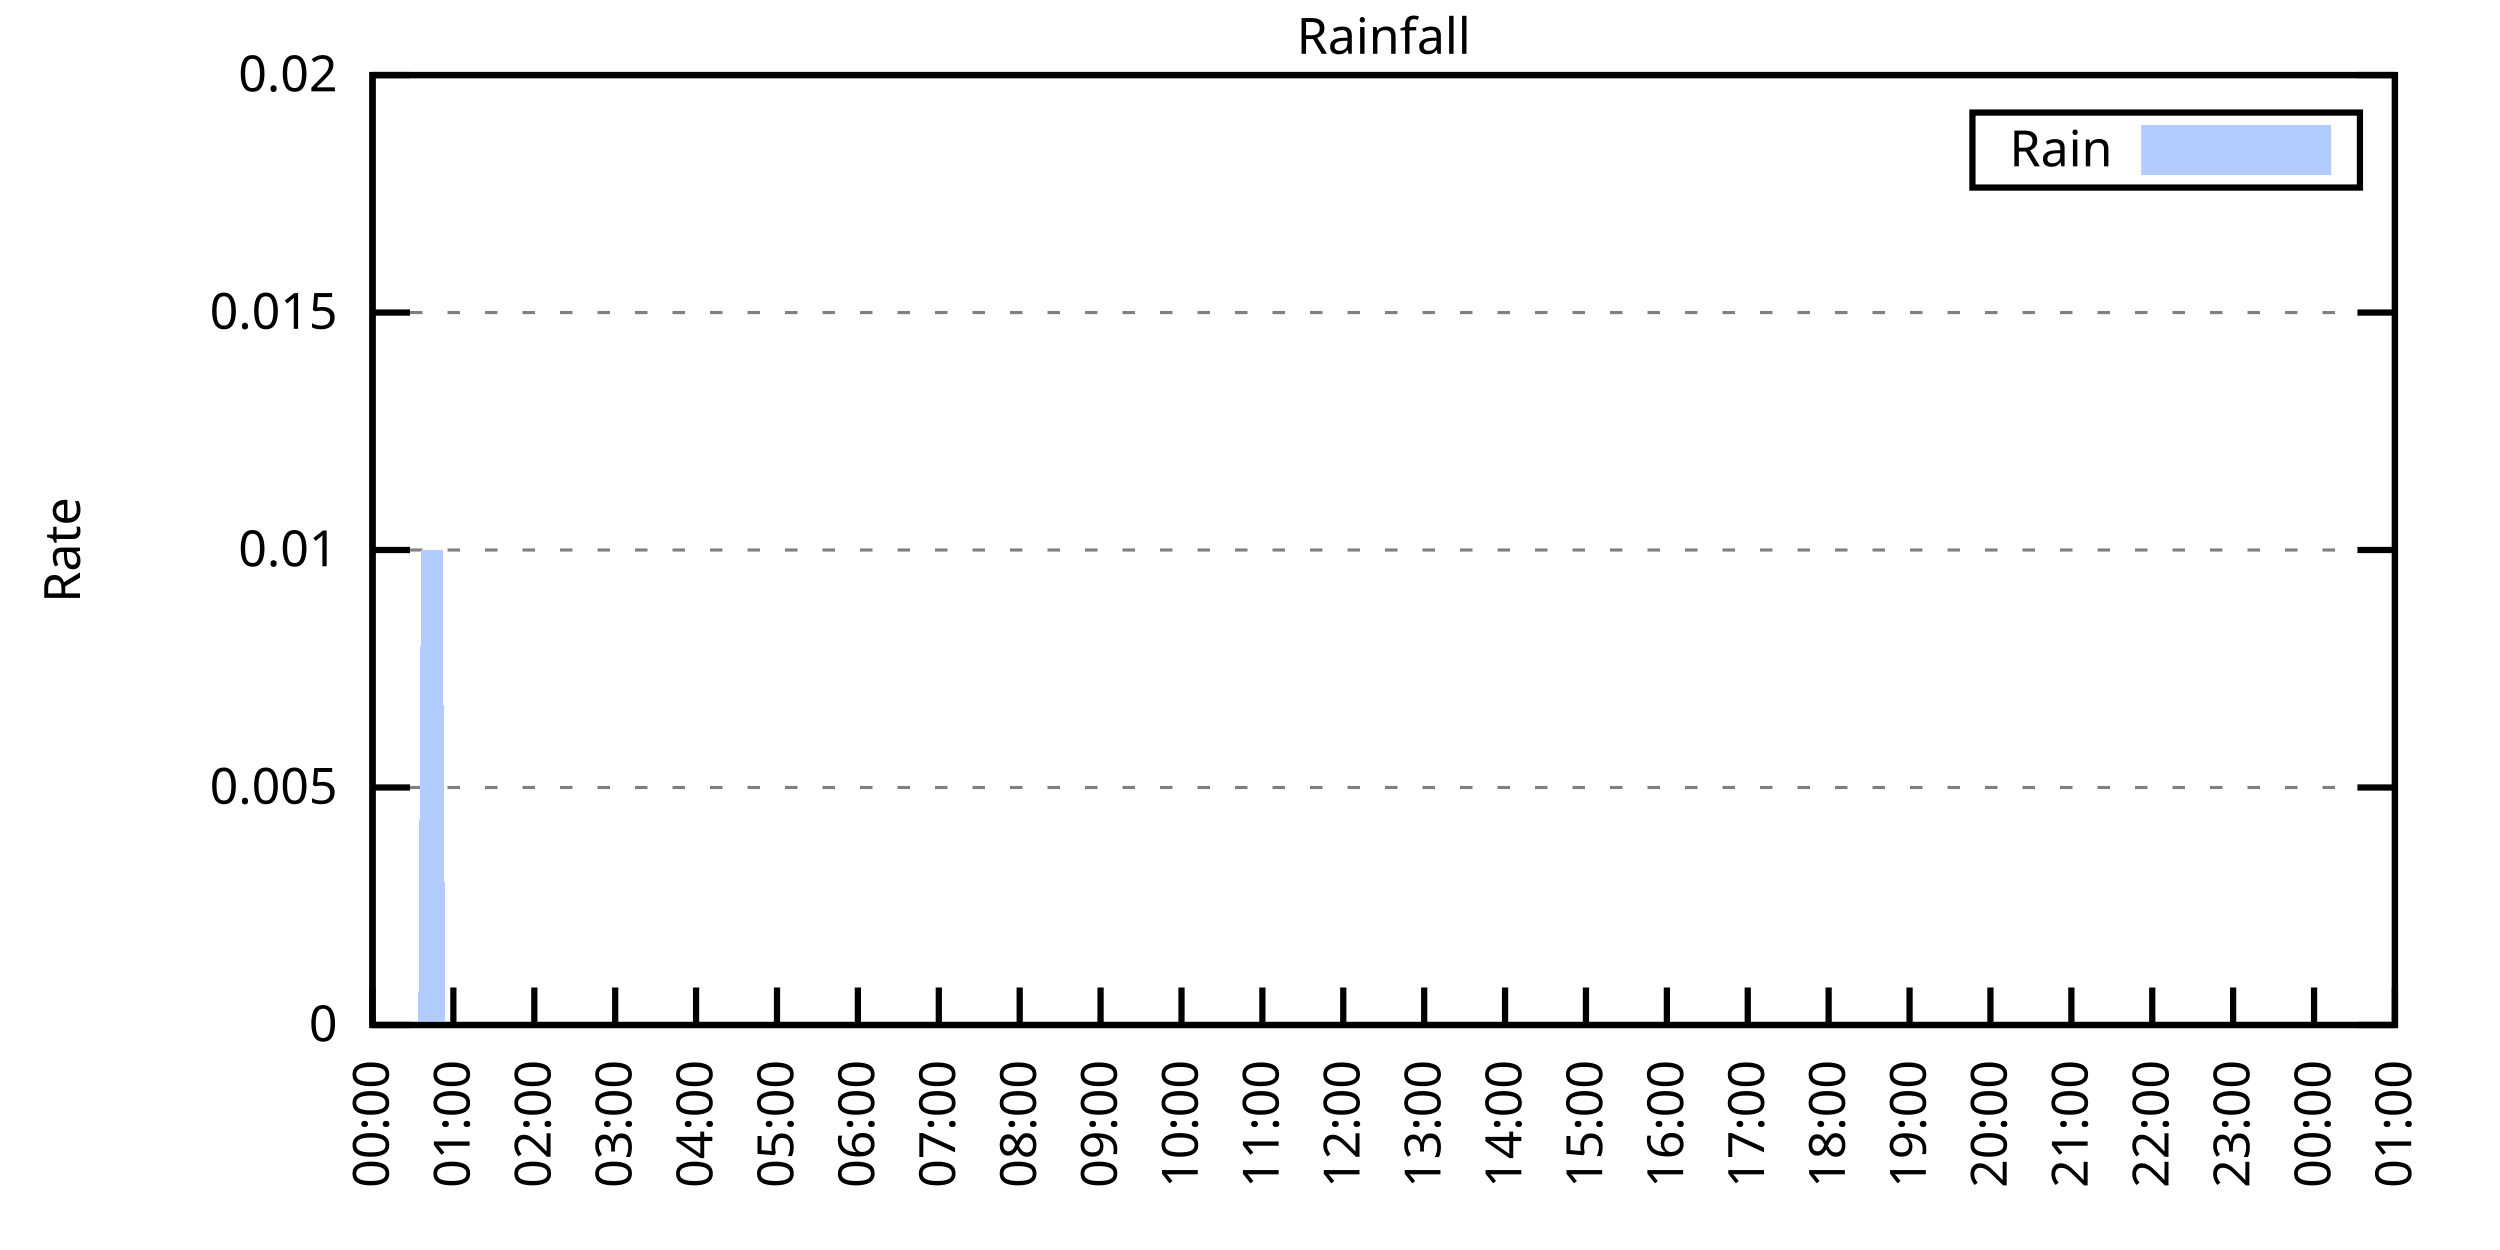
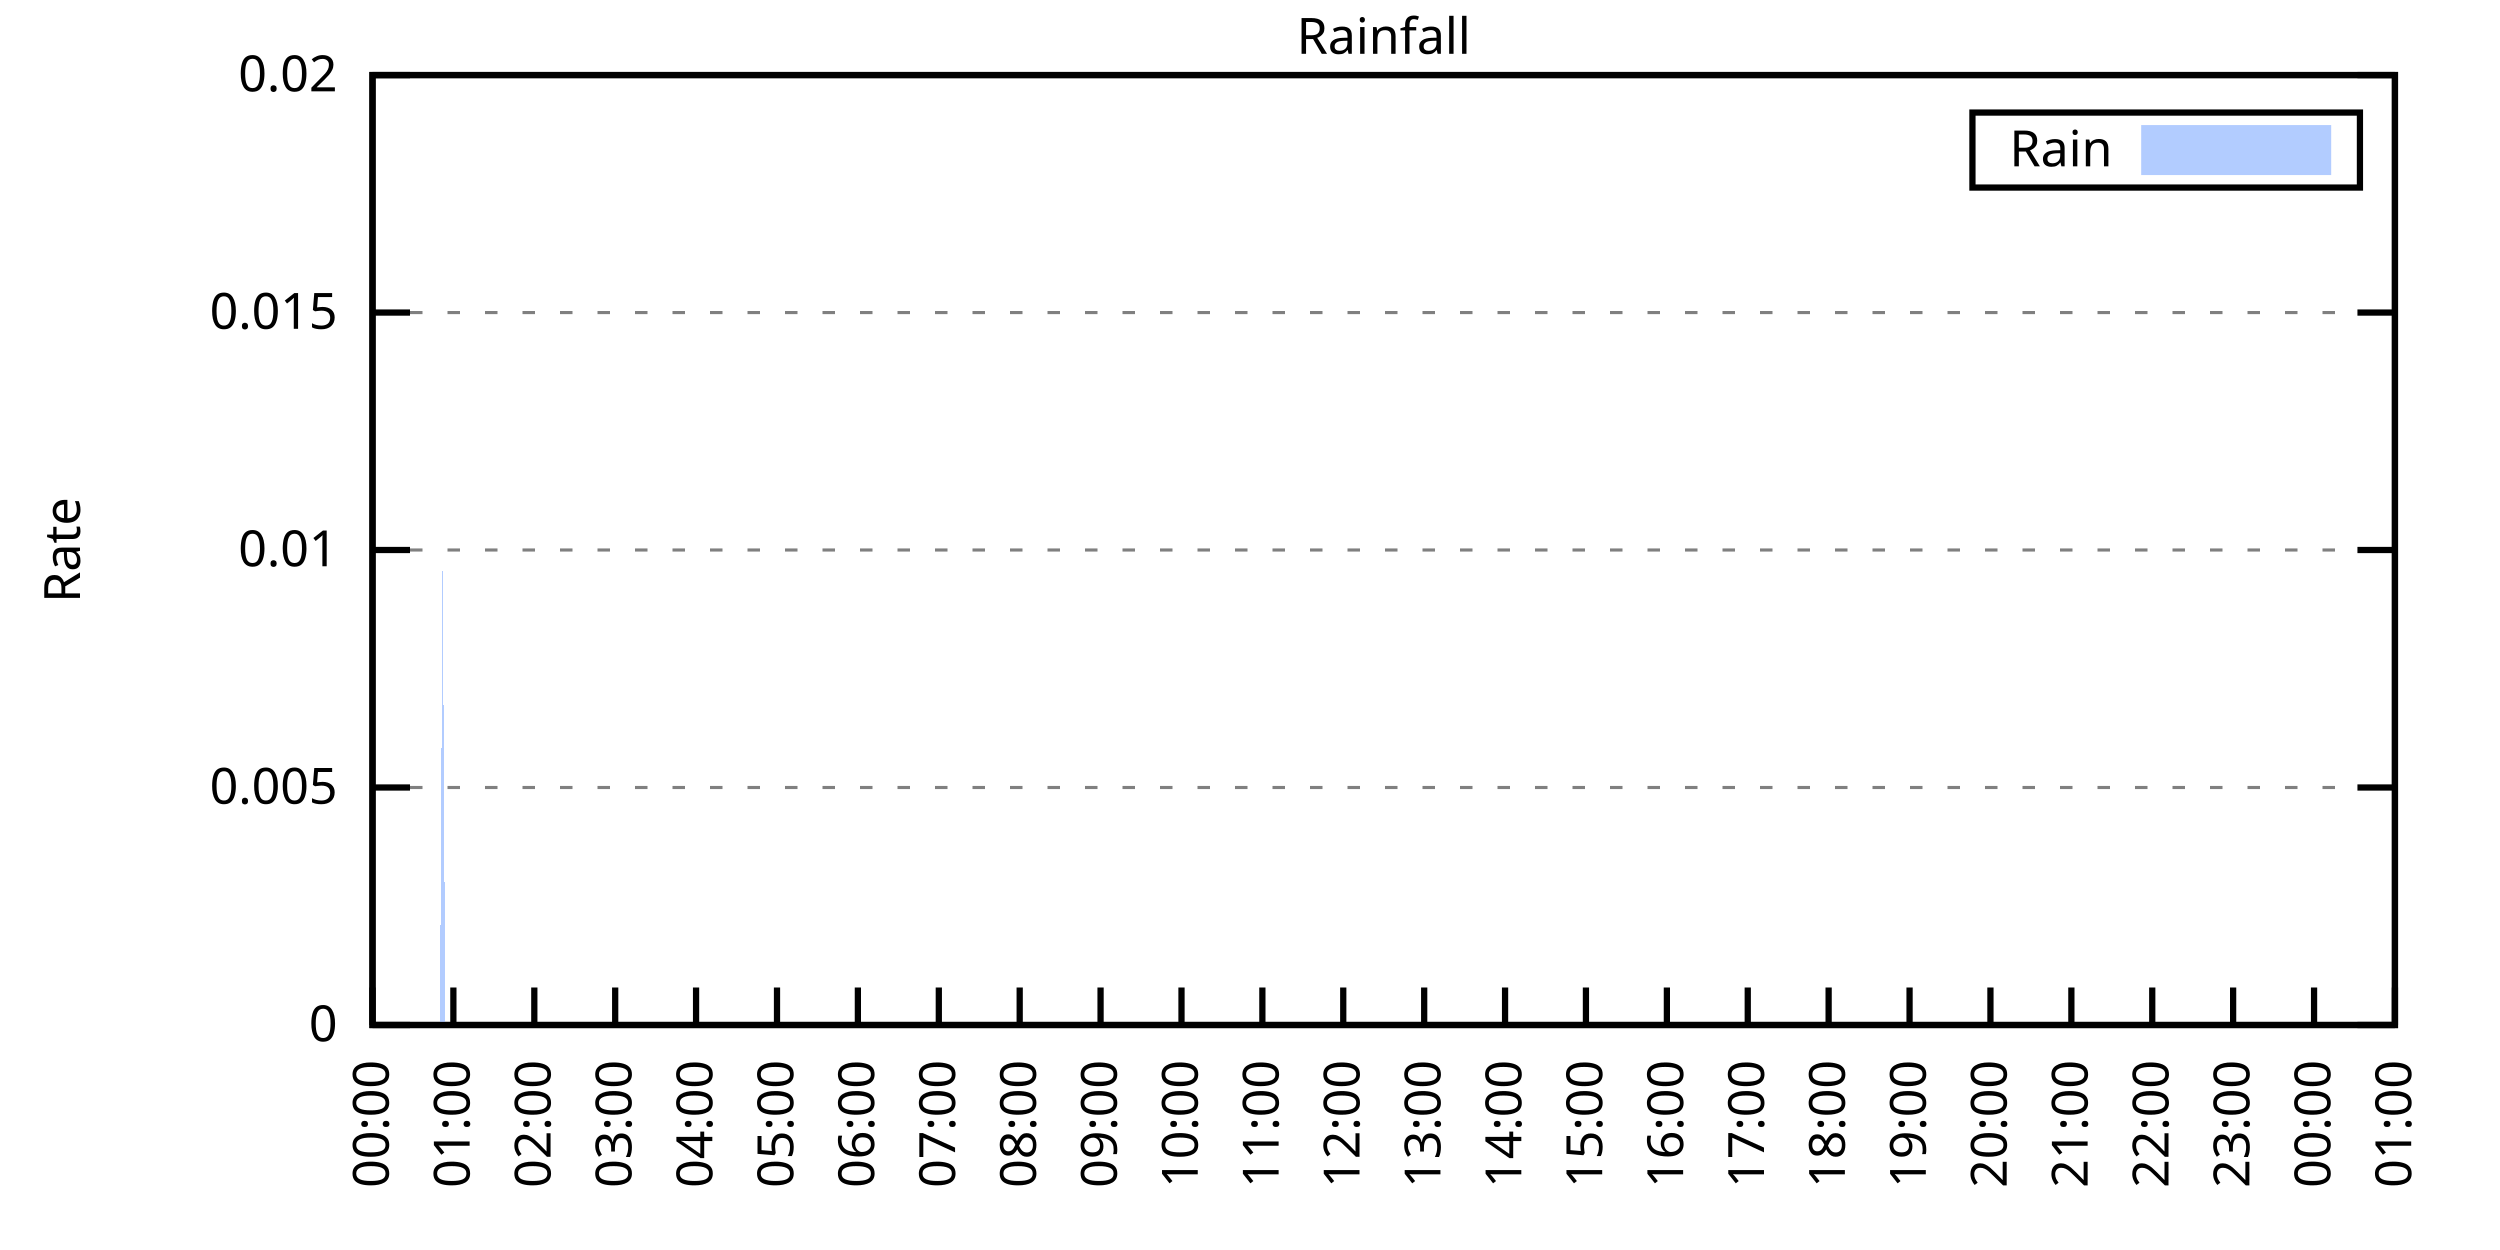
<svg xmlns="http://www.w3.org/2000/svg" xmlns:xlink="http://www.w3.org/1999/xlink" width="400" height="200" viewBox="0 0 400 200">
  <g id="gnuplot_canvas">
    <rect x="0" y="0" width="400" height="200" fill="none" />
    <defs>
      <circle id="gpDot" r="0.5" stroke-width="0.5" stroke="currentColor" />
      <path id="gpPt0" stroke-width="0.333" stroke="currentColor" d="M-1,0 h2 M0,-1 v2" />
      <path id="gpPt1" stroke-width="0.333" stroke="currentColor" d="M-1,-1 L1,1 M1,-1 L-1,1" />
      <path id="gpPt2" stroke-width="0.333" stroke="currentColor" d="M-1,0 L1,0 M0,-1 L0,1 M-1,-1 L1,1 M-1,1 L1,-1" />
      <rect id="gpPt3" stroke-width="0.333" stroke="currentColor" x="-1" y="-1" width="2" height="2" />
      <rect id="gpPt4" stroke-width="0.333" stroke="currentColor" fill="currentColor" x="-1" y="-1" width="2" height="2" />
      <circle id="gpPt5" stroke-width="0.333" stroke="currentColor" cx="0" cy="0" r="1" />
      <use xlink:href="#gpPt5" id="gpPt6" fill="currentColor" stroke="none" />
      <path id="gpPt7" stroke-width="0.333" stroke="currentColor" d="M0,-1.33 L-1.33,0.67 L1.33,0.67 z" />
      <use xlink:href="#gpPt7" id="gpPt8" fill="currentColor" stroke="none" />
      <use xlink:href="#gpPt7" id="gpPt9" stroke="currentColor" transform="rotate(180)" />
      <use xlink:href="#gpPt9" id="gpPt10" fill="currentColor" stroke="none" />
      <use xlink:href="#gpPt3" id="gpPt11" stroke="currentColor" transform="rotate(45)" />
      <use xlink:href="#gpPt11" id="gpPt12" fill="currentColor" stroke="none" />
      <path id="gpPt13" stroke-width="0.333" stroke="currentColor" d="M0,1.330 L1.265,0.411 L0.782,-1.067 L-0.782,-1.076 L-1.265,0.411 z" />
      <use xlink:href="#gpPt13" id="gpPt14" fill="currentColor" stroke="none" />
      <filter id="textbox" filterUnits="objectBoundingBox" x="0" y="0" height="1" width="1">
        <feFlood flood-color="white" flood-opacity="1" result="bgnd" />
        <feComposite in="SourceGraphic" in2="bgnd" operator="atop" />
      </filter>
      <filter id="greybox" filterUnits="objectBoundingBox" x="0" y="0" height="1" width="1">
        <feFlood flood-color="lightgrey" flood-opacity="1" result="grey" />
        <feComposite in="SourceGraphic" in2="grey" operator="atop" />
      </filter>
    </defs>
    <g fill="none" color="white" stroke="currentColor" stroke-width="1.00" stroke-linecap="butt" stroke-linejoin="miter">
</g>
    <g fill="none" color="black" stroke="currentColor" stroke-width="1.00" stroke-linecap="butt" stroke-linejoin="miter">
      <g stroke="none" shape-rendering="crispEdges">
        <polygon fill="rgb(255, 255, 255)" points="59.60,164.00 383.18,164.00 383.18,12.02 59.60,12.02 " />
      </g>
    </g>
    <g fill="none" color="black" stroke="currentColor" stroke-width="1.00" stroke-linecap="butt" stroke-linejoin="miter">
</g>
    <g fill="none" color="black" stroke="black" stroke-width="0.50" stroke-linecap="butt" stroke-linejoin="miter">
</g>
    <g fill="none" color="gray" stroke="currentColor" stroke-width="0.50" stroke-linecap="butt" stroke-linejoin="miter">
      <path stroke="gray" stroke-dasharray="2,4" class="gridline" d="M59.60,164.00 L383.19,164.00  " />
    </g>
    <g fill="none" color="gray" stroke="gray" stroke-width="1.00" stroke-linecap="butt" stroke-linejoin="miter">
</g>
    <g fill="none" color="black" stroke="currentColor" stroke-width="1.00" stroke-linecap="butt" stroke-linejoin="miter">
      <path stroke="black" d="M59.60,164.00 L65.60,164.00 M383.19,164.00 L377.19,164.00  " />
      <g transform="translate(54.00,166.60)" stroke="none" fill="black" font-family="Sans" font-size="8.00" text-anchor="end">
        <text>
          <tspan font-family="Sans"> 0</tspan>
        </text>
      </g>
    </g>
    <g fill="none" color="black" stroke="currentColor" stroke-width="1.00" stroke-linecap="butt" stroke-linejoin="miter">
</g>
    <g fill="none" color="black" stroke="black" stroke-width="0.50" stroke-linecap="butt" stroke-linejoin="miter">
</g>
    <g fill="none" color="gray" stroke="currentColor" stroke-width="0.50" stroke-linecap="butt" stroke-linejoin="miter">
      <path stroke="gray" stroke-dasharray="2,4" class="gridline" d="M59.60,126.00 L383.19,126.00  " />
    </g>
    <g fill="none" color="gray" stroke="gray" stroke-width="1.00" stroke-linecap="butt" stroke-linejoin="miter">
</g>
    <g fill="none" color="black" stroke="currentColor" stroke-width="1.00" stroke-linecap="butt" stroke-linejoin="miter">
      <path stroke="black" d="M59.60,126.00 L65.60,126.00 M383.19,126.00 L377.19,126.00  " />
      <g transform="translate(54.00,128.60)" stroke="none" fill="black" font-family="Sans" font-size="8.00" text-anchor="end">
        <text>
          <tspan font-family="Sans"> 0.005</tspan>
        </text>
      </g>
    </g>
    <g fill="none" color="black" stroke="currentColor" stroke-width="1.00" stroke-linecap="butt" stroke-linejoin="miter">
</g>
    <g fill="none" color="black" stroke="black" stroke-width="0.50" stroke-linecap="butt" stroke-linejoin="miter">
</g>
    <g fill="none" color="gray" stroke="currentColor" stroke-width="0.50" stroke-linecap="butt" stroke-linejoin="miter">
      <path stroke="gray" stroke-dasharray="2,4" class="gridline" d="M59.60,88.00 L383.19,88.00  " />
    </g>
    <g fill="none" color="gray" stroke="gray" stroke-width="1.00" stroke-linecap="butt" stroke-linejoin="miter">
</g>
    <g fill="none" color="black" stroke="currentColor" stroke-width="1.00" stroke-linecap="butt" stroke-linejoin="miter">
      <path stroke="black" d="M59.60,88.00 L65.60,88.00 M383.19,88.00 L377.19,88.00  " />
      <g transform="translate(54.00,90.60)" stroke="none" fill="black" font-family="Sans" font-size="8.00" text-anchor="end">
        <text>
          <tspan font-family="Sans"> 0.01</tspan>
        </text>
      </g>
    </g>
    <g fill="none" color="black" stroke="currentColor" stroke-width="1.00" stroke-linecap="butt" stroke-linejoin="miter">
</g>
    <g fill="none" color="black" stroke="black" stroke-width="0.50" stroke-linecap="butt" stroke-linejoin="miter">
</g>
    <g fill="none" color="gray" stroke="currentColor" stroke-width="0.50" stroke-linecap="butt" stroke-linejoin="miter">
      <path stroke="gray" stroke-dasharray="2,4" class="gridline" d="M59.60,50.01 L383.19,50.01  " />
    </g>
    <g fill="none" color="gray" stroke="gray" stroke-width="1.00" stroke-linecap="butt" stroke-linejoin="miter">
</g>
    <g fill="none" color="black" stroke="currentColor" stroke-width="1.00" stroke-linecap="butt" stroke-linejoin="miter">
      <path stroke="black" d="M59.60,50.01 L65.60,50.01 M383.19,50.01 L377.19,50.01  " />
      <g transform="translate(54.00,52.61)" stroke="none" fill="black" font-family="Sans" font-size="8.00" text-anchor="end">
        <text>
          <tspan font-family="Sans"> 0.015</tspan>
        </text>
      </g>
    </g>
    <g fill="none" color="black" stroke="currentColor" stroke-width="1.00" stroke-linecap="butt" stroke-linejoin="miter">
</g>
    <g fill="none" color="black" stroke="black" stroke-width="0.50" stroke-linecap="butt" stroke-linejoin="miter">
</g>
    <g fill="none" color="gray" stroke="currentColor" stroke-width="0.50" stroke-linecap="butt" stroke-linejoin="miter">
      <path stroke="gray" stroke-dasharray="2,4" class="gridline" d="M59.60,12.01 L383.19,12.01  " />
    </g>
    <g fill="none" color="gray" stroke="gray" stroke-width="1.00" stroke-linecap="butt" stroke-linejoin="miter">
</g>
    <g fill="none" color="black" stroke="currentColor" stroke-width="1.00" stroke-linecap="butt" stroke-linejoin="miter">
      <path stroke="black" d="M59.60,12.01 L65.60,12.01 M383.19,12.01 L377.19,12.01  " />
      <g transform="translate(54.00,14.61)" stroke="none" fill="black" font-family="Sans" font-size="8.00" text-anchor="end">
        <text>
          <tspan font-family="Sans"> 0.02</tspan>
        </text>
      </g>
    </g>
    <g fill="none" color="black" stroke="currentColor" stroke-width="1.00" stroke-linecap="butt" stroke-linejoin="miter">
      <path stroke="black" d="M59.60,164.00 L59.60,158.00  " />
      <g transform="translate(62.20,169.60) rotate(270.00)" stroke="none" fill="black" font-family="Sans" font-size="8.00" text-anchor="end">
        <text>
          <tspan font-family="Sans">00:00</tspan>
        </text>
      </g>
    </g>
    <g fill="none" color="black" stroke="currentColor" stroke-width="1.00" stroke-linecap="butt" stroke-linejoin="miter">
      <path stroke="black" d="M72.54,164.00 L72.54,158.00  " />
      <g transform="translate(75.14,169.60) rotate(270.00)" stroke="none" fill="black" font-family="Sans" font-size="8.00" text-anchor="end">
        <text>
          <tspan font-family="Sans">01:00</tspan>
        </text>
      </g>
    </g>
    <g fill="none" color="black" stroke="currentColor" stroke-width="1.00" stroke-linecap="butt" stroke-linejoin="miter">
      <path stroke="black" d="M85.49,164.00 L85.49,158.00  " />
      <g transform="translate(88.09,169.60) rotate(270.00)" stroke="none" fill="black" font-family="Sans" font-size="8.00" text-anchor="end">
        <text>
          <tspan font-family="Sans">02:00</tspan>
        </text>
      </g>
    </g>
    <g fill="none" color="black" stroke="currentColor" stroke-width="1.00" stroke-linecap="butt" stroke-linejoin="miter">
      <path stroke="black" d="M98.43,164.00 L98.43,158.00  " />
      <g transform="translate(101.03,169.60) rotate(270.00)" stroke="none" fill="black" font-family="Sans" font-size="8.00" text-anchor="end">
        <text>
          <tspan font-family="Sans">03:00</tspan>
        </text>
      </g>
    </g>
    <g fill="none" color="black" stroke="currentColor" stroke-width="1.00" stroke-linecap="butt" stroke-linejoin="miter">
      <path stroke="black" d="M111.37,164.00 L111.37,158.00  " />
      <g transform="translate(113.97,169.60) rotate(270.00)" stroke="none" fill="black" font-family="Sans" font-size="8.00" text-anchor="end">
        <text>
          <tspan font-family="Sans">04:00</tspan>
        </text>
      </g>
    </g>
    <g fill="none" color="black" stroke="currentColor" stroke-width="1.00" stroke-linecap="butt" stroke-linejoin="miter">
      <path stroke="black" d="M124.32,164.00 L124.32,158.00  " />
      <g transform="translate(126.92,169.60) rotate(270.00)" stroke="none" fill="black" font-family="Sans" font-size="8.00" text-anchor="end">
        <text>
          <tspan font-family="Sans">05:00</tspan>
        </text>
      </g>
    </g>
    <g fill="none" color="black" stroke="currentColor" stroke-width="1.00" stroke-linecap="butt" stroke-linejoin="miter">
      <path stroke="black" d="M137.26,164.00 L137.26,158.00  " />
      <g transform="translate(139.86,169.60) rotate(270.00)" stroke="none" fill="black" font-family="Sans" font-size="8.00" text-anchor="end">
        <text>
          <tspan font-family="Sans">06:00</tspan>
        </text>
      </g>
    </g>
    <g fill="none" color="black" stroke="currentColor" stroke-width="1.00" stroke-linecap="butt" stroke-linejoin="miter">
      <path stroke="black" d="M150.21,164.00 L150.21,158.00  " />
      <g transform="translate(152.81,169.60) rotate(270.00)" stroke="none" fill="black" font-family="Sans" font-size="8.00" text-anchor="end">
        <text>
          <tspan font-family="Sans">07:00</tspan>
        </text>
      </g>
    </g>
    <g fill="none" color="black" stroke="currentColor" stroke-width="1.00" stroke-linecap="butt" stroke-linejoin="miter">
      <path stroke="black" d="M163.15,164.00 L163.15,158.00  " />
      <g transform="translate(165.75,169.60) rotate(270.00)" stroke="none" fill="black" font-family="Sans" font-size="8.00" text-anchor="end">
        <text>
          <tspan font-family="Sans">08:00</tspan>
        </text>
      </g>
    </g>
    <g fill="none" color="black" stroke="currentColor" stroke-width="1.00" stroke-linecap="butt" stroke-linejoin="miter">
      <path stroke="black" d="M176.09,164.00 L176.09,158.00  " />
      <g transform="translate(178.69,169.60) rotate(270.00)" stroke="none" fill="black" font-family="Sans" font-size="8.00" text-anchor="end">
        <text>
          <tspan font-family="Sans">09:00</tspan>
        </text>
      </g>
    </g>
    <g fill="none" color="black" stroke="currentColor" stroke-width="1.00" stroke-linecap="butt" stroke-linejoin="miter">
      <path stroke="black" d="M189.04,164.00 L189.04,158.00  " />
      <g transform="translate(191.64,169.60) rotate(270.00)" stroke="none" fill="black" font-family="Sans" font-size="8.00" text-anchor="end">
        <text>
          <tspan font-family="Sans">10:00</tspan>
        </text>
      </g>
    </g>
    <g fill="none" color="black" stroke="currentColor" stroke-width="1.00" stroke-linecap="butt" stroke-linejoin="miter">
      <path stroke="black" d="M201.98,164.00 L201.98,158.00  " />
      <g transform="translate(204.58,169.60) rotate(270.00)" stroke="none" fill="black" font-family="Sans" font-size="8.00" text-anchor="end">
        <text>
          <tspan font-family="Sans">11:00</tspan>
        </text>
      </g>
    </g>
    <g fill="none" color="black" stroke="currentColor" stroke-width="1.00" stroke-linecap="butt" stroke-linejoin="miter">
      <path stroke="black" d="M214.92,164.00 L214.92,158.00  " />
      <g transform="translate(217.52,169.60) rotate(270.00)" stroke="none" fill="black" font-family="Sans" font-size="8.00" text-anchor="end">
        <text>
          <tspan font-family="Sans">12:00</tspan>
        </text>
      </g>
    </g>
    <g fill="none" color="black" stroke="currentColor" stroke-width="1.00" stroke-linecap="butt" stroke-linejoin="miter">
      <path stroke="black" d="M227.87,164.00 L227.87,158.00  " />
      <g transform="translate(230.47,169.60) rotate(270.00)" stroke="none" fill="black" font-family="Sans" font-size="8.00" text-anchor="end">
        <text>
          <tspan font-family="Sans">13:00</tspan>
        </text>
      </g>
    </g>
    <g fill="none" color="black" stroke="currentColor" stroke-width="1.00" stroke-linecap="butt" stroke-linejoin="miter">
      <path stroke="black" d="M240.81,164.00 L240.81,158.00  " />
      <g transform="translate(243.41,169.60) rotate(270.00)" stroke="none" fill="black" font-family="Sans" font-size="8.00" text-anchor="end">
        <text>
          <tspan font-family="Sans">14:00</tspan>
        </text>
      </g>
    </g>
    <g fill="none" color="black" stroke="currentColor" stroke-width="1.00" stroke-linecap="butt" stroke-linejoin="miter">
      <path stroke="black" d="M253.75,164.00 L253.75,158.00  " />
      <g transform="translate(256.35,169.60) rotate(270.00)" stroke="none" fill="black" font-family="Sans" font-size="8.00" text-anchor="end">
        <text>
          <tspan font-family="Sans">15:00</tspan>
        </text>
      </g>
    </g>
    <g fill="none" color="black" stroke="currentColor" stroke-width="1.00" stroke-linecap="butt" stroke-linejoin="miter">
      <path stroke="black" d="M266.70,164.00 L266.70,158.00  " />
      <g transform="translate(269.30,169.60) rotate(270.00)" stroke="none" fill="black" font-family="Sans" font-size="8.00" text-anchor="end">
        <text>
          <tspan font-family="Sans">16:00</tspan>
        </text>
      </g>
    </g>
    <g fill="none" color="black" stroke="currentColor" stroke-width="1.00" stroke-linecap="butt" stroke-linejoin="miter">
      <path stroke="black" d="M279.64,164.00 L279.64,158.00  " />
      <g transform="translate(282.24,169.60) rotate(270.00)" stroke="none" fill="black" font-family="Sans" font-size="8.00" text-anchor="end">
        <text>
          <tspan font-family="Sans">17:00</tspan>
        </text>
      </g>
    </g>
    <g fill="none" color="black" stroke="currentColor" stroke-width="1.00" stroke-linecap="butt" stroke-linejoin="miter">
      <path stroke="black" d="M292.58,164.00 L292.58,158.00  " />
      <g transform="translate(295.18,169.60) rotate(270.00)" stroke="none" fill="black" font-family="Sans" font-size="8.00" text-anchor="end">
        <text>
          <tspan font-family="Sans">18:00</tspan>
        </text>
      </g>
    </g>
    <g fill="none" color="black" stroke="currentColor" stroke-width="1.00" stroke-linecap="butt" stroke-linejoin="miter">
      <path stroke="black" d="M305.53,164.00 L305.53,158.00  " />
      <g transform="translate(308.13,169.60) rotate(270.00)" stroke="none" fill="black" font-family="Sans" font-size="8.00" text-anchor="end">
        <text>
          <tspan font-family="Sans">19:00</tspan>
        </text>
      </g>
    </g>
    <g fill="none" color="black" stroke="currentColor" stroke-width="1.00" stroke-linecap="butt" stroke-linejoin="miter">
      <path stroke="black" d="M318.47,164.00 L318.47,158.00  " />
      <g transform="translate(321.07,169.60) rotate(270.00)" stroke="none" fill="black" font-family="Sans" font-size="8.00" text-anchor="end">
        <text>
          <tspan font-family="Sans">20:00</tspan>
        </text>
      </g>
    </g>
    <g fill="none" color="black" stroke="currentColor" stroke-width="1.00" stroke-linecap="butt" stroke-linejoin="miter">
      <path stroke="black" d="M331.42,164.00 L331.42,158.00  " />
      <g transform="translate(334.02,169.60) rotate(270.00)" stroke="none" fill="black" font-family="Sans" font-size="8.00" text-anchor="end">
        <text>
          <tspan font-family="Sans">21:00</tspan>
        </text>
      </g>
    </g>
    <g fill="none" color="black" stroke="currentColor" stroke-width="1.00" stroke-linecap="butt" stroke-linejoin="miter">
      <path stroke="black" d="M344.36,164.00 L344.36,158.00  " />
      <g transform="translate(346.96,169.60) rotate(270.00)" stroke="none" fill="black" font-family="Sans" font-size="8.00" text-anchor="end">
        <text>
          <tspan font-family="Sans">22:00</tspan>
        </text>
      </g>
    </g>
    <g fill="none" color="black" stroke="currentColor" stroke-width="1.00" stroke-linecap="butt" stroke-linejoin="miter">
      <path stroke="black" d="M357.30,164.00 L357.30,158.00  " />
      <g transform="translate(359.90,169.60) rotate(270.00)" stroke="none" fill="black" font-family="Sans" font-size="8.00" text-anchor="end">
        <text>
          <tspan font-family="Sans">23:00</tspan>
        </text>
      </g>
    </g>
    <g fill="none" color="black" stroke="currentColor" stroke-width="1.00" stroke-linecap="butt" stroke-linejoin="miter">
      <path stroke="black" d="M370.25,164.00 L370.25,158.00  " />
      <g transform="translate(372.85,169.60) rotate(270.00)" stroke="none" fill="black" font-family="Sans" font-size="8.00" text-anchor="end">
        <text>
          <tspan font-family="Sans">00:00</tspan>
        </text>
      </g>
    </g>
    <g fill="none" color="black" stroke="currentColor" stroke-width="1.00" stroke-linecap="butt" stroke-linejoin="miter">
      <path stroke="black" d="M383.19,164.00 L383.19,158.00  " />
      <g transform="translate(385.79,169.60) rotate(270.00)" stroke="none" fill="black" font-family="Sans" font-size="8.00" text-anchor="end">
        <text>
          <tspan font-family="Sans">01:00</tspan>
        </text>
      </g>
    </g>
    <g fill="none" color="black" stroke="currentColor" stroke-width="1.00" stroke-linecap="butt" stroke-linejoin="miter">
</g>
    <g fill="none" color="black" stroke="currentColor" stroke-width="1.00" stroke-linecap="butt" stroke-linejoin="miter">
      <path stroke="black" d="M59.60,12.01 L59.60,164.00 L383.19,164.00 L383.19,12.01 L59.60,12.01 Z  " />
    </g>
    <g fill="none" color="black" stroke="currentColor" stroke-width="1.00" stroke-linecap="butt" stroke-linejoin="miter">
</g>
    <g fill="none" color="black" stroke="currentColor" stroke-width="1.00" stroke-linecap="butt" stroke-linejoin="miter">
      <path stroke="black" d="M315.59,30.01 L315.59,18.01 L377.59,18.01 L377.59,30.01 L315.59,30.01 Z  " />
    </g>
    <g id="Rainfall_plot_1">
      <g fill="none" color="white" stroke="black" stroke-width="2.00" stroke-linecap="butt" stroke-linejoin="miter">
</g>
      <g fill="none" color="black" stroke="currentColor" stroke-width="2.00" stroke-linecap="butt" stroke-linejoin="miter">
        <g transform="translate(337.99,26.61)" stroke="none" fill="black" font-family="Sans" font-size="8.00" text-anchor="end">
          <text>
            <tspan font-family="Sans">Rain</tspan>
          </text>
        </g>
      </g>
      <g fill="none" color="black" stroke="currentColor" stroke-width="2.00" stroke-linecap="butt" stroke-linejoin="miter">
        <g stroke="none" shape-rendering="crispEdges">
          <polygon fill="rgb(178, 204, 255)" points="343.59,27.01 371.99,27.01 371.99,21.01 343.59,21.01 " />
        </g>
        <path stroke="rgb(178, 204, 255)" d="M343.59,27.01 L371.99,27.01 L371.99,21.01 L343.59,21.01 L343.59,27.01 Z  " />
      </g>
      <g fill="none" color="black" stroke="currentColor" stroke-width="2.00" stroke-linecap="butt" stroke-linejoin="miter">
        <g stroke="none" shape-rendering="crispEdges">
-           <polygon fill="rgb(178, 204, 255)" points="63.05,164.00 63.48,164.00 63.91,164.00 64.35,164.00 64.78,164.00 65.21,164.00 65.64,164.00 66.07,164.00 66.50,164.00 66.93,164.00 67.37,88.00 67.80,88.00 68.23,88.00 68.66,88.00 69.09,88.00 69.52,88.00 69.95,88.00 70.39,88.00 70.82,88.00 71.25,164.00 71.68,164.00 72.11,164.00 72.54,164.00 72.98,164.00 73.41,164.00 73.84,164.00 74.27,164.00 74.70,164.00 75.13,164.00 75.56,164.00 76.00,164.00 76.43,164.00 76.86,164.00 77.29,164.00 77.72,164.00 78.15,164.00 78.58,164.00 79.02,164.00 79.45,164.00 79.88,164.00 80.31,164.00 80.74,164.00 81.17,164.00 81.60,164.00 82.04,164.00 82.47,164.00 82.90,164.00 83.33,164.00 83.76,164.00 84.19,164.00 84.62,164.00 85.06,164.00 85.49,164.00 85.92,164.00 86.35,164.00 86.78,164.00 87.21,164.00 87.64,164.00 88.08,164.00 88.51,164.00 88.94,164.00 89.37,164.00 89.80,164.00 90.23,164.00 90.66,164.00 91.10,164.00 91.53,164.00 91.96,164.00 92.39,164.00 92.82,164.00 93.25,164.00 93.68,164.00 94.12,164.00 94.55,164.00 94.98,164.00 95.41,164.00 95.84,164.00 96.27,164.00 96.70,164.00 97.14,164.00 97.57,164.00 98.00,164.00 98.43,164.00 98.86,164.00 99.29,164.00 99.73,164.00 100.16,164.00 100.59,164.00 101.02,164.00 101.45,164.00 101.88,164.00 102.31,164.00 102.75,164.00 103.18,164.00 103.61,164.00 104.04,164.00 104.47,164.00 104.90,164.00 105.33,164.00 105.77,164.00 106.20,164.00 106.63,164.00 107.06,164.00 107.49,164.00 107.92,164.00 108.35,164.00 108.79,164.00 109.22,164.00 109.65,164.00 110.08,164.00 110.51,164.00 110.94,164.00 111.37,164.00 111.81,164.00 112.24,164.00 112.67,164.00 113.10,164.00 113.53,164.00 113.96,164.00 114.39,164.00 114.83,164.00 115.26,164.00 115.69,164.00 116.12,164.00 116.55,164.00 116.98,164.00 117.41,164.00 117.85,164.00 118.28,164.00 118.71,164.00 119.14,164.00 119.57,164.00 120.00,164.00 120.43,164.00 120.87,164.00 121.30,164.00 121.73,164.00 122.16,164.00 122.59,164.00 123.02,164.00 123.46,164.00 123.89,164.00 124.32,164.00 124.75,164.00 125.18,164.00 125.61,164.00 126.04,164.00 126.48,164.00 126.91,164.00 127.34,164.00 127.77,164.00 128.20,164.00 128.63,164.00 129.06,164.00 129.50,164.00 129.93,164.00 130.36,164.00 130.79,164.00 131.22,164.00 131.65,164.00 132.08,164.00 132.52,164.00 132.95,164.00 133.38,164.00 133.81,164.00 134.24,164.00 134.67,164.00 135.10,164.00 135.54,164.00 135.97,164.00 136.40,164.00 136.83,164.00 137.26,164.00 137.69,164.00 138.12,164.00 138.56,164.00 138.99,164.00 139.42,164.00 139.85,164.00 140.28,164.00 140.71,164.00 141.14,164.00 141.58,164.00 142.01,164.00 142.44,164.00 142.87,164.00 143.30,164.00 143.73,164.00 144.16,164.00 144.60,164.00 145.03,164.00 145.46,164.00 145.89,164.00 146.32,164.00 146.75,164.00 147.19,164.00 147.62,164.00 148.05,164.00 148.48,164.00 148.91,164.00 149.34,164.00 149.77,164.00 150.21,164.00 150.64,164.00 151.07,164.00 151.50,164.00 151.93,164.00 152.36,164.00 152.79,164.00 153.23,164.00 153.66,164.00 154.09,164.00 154.52,164.00 154.95,164.00 155.38,164.00 155.81,164.00 156.25,164.00 156.68,164.00 157.11,164.00 157.54,164.00 157.97,164.00 158.40,164.00 158.83,164.00 159.27,164.00 159.70,164.00 160.13,164.00 160.56,164.00 160.99,164.00 161.42,164.00 161.85,164.00 162.29,164.00 162.72,164.00 163.15,164.00 163.58,164.00 164.01,164.00 164.44,164.00 164.87,164.00 165.31,164.00 165.74,164.00 166.17,164.00 166.60,164.00 167.03,164.00 167.46,164.00 167.89,164.00 168.33,164.00 168.76,164.00 169.19,164.00 169.62,164.00 170.05,164.00 170.48,164.00 170.91,164.00 171.35,164.00 171.78,164.00 172.21,164.00 172.64,164.00 173.07,164.00 173.50,164.00 173.94,164.00 174.37,164.00 174.80,164.00 175.23,164.00 175.66,164.00 176.09,164.00 176.52,164.00 176.96,164.00 177.39,164.00 177.82,164.00 178.25,164.00 178.68,164.00 179.11,164.00 179.54,164.00 179.98,164.00 180.41,164.00 180.84,164.00 181.27,164.00 181.70,164.00 182.13,164.00 182.56,164.00 183.00,164.00 183.43,164.00 183.86,164.00 184.29,164.00 184.72,164.00 185.15,164.00 185.58,164.00 186.02,164.00 186.45,164.00 186.88,164.00 187.31,164.00 187.74,164.00 188.17,164.00 188.60,164.00 189.04,164.00 189.47,164.00 189.90,164.00 190.33,164.00 190.76,164.00 191.19,164.00 191.62,164.00 192.06,164.00 192.49,164.00 192.92,164.00 193.35,164.00 193.78,164.00 194.21,164.00 194.64,164.00 195.08,164.00 195.51,164.00 195.94,164.00 196.37,164.00 196.80,164.00 197.23,164.00 197.67,164.00 198.10,164.00 198.53,164.00 198.96,164.00 199.39,164.00 199.82,164.00 200.25,164.00 200.69,164.00 201.12,164.00 201.55,164.00 201.98,164.00 202.41,164.00 202.84,164.00 203.27,164.00 203.71,164.00 204.14,164.00 204.57,164.00 205.00,164.00 205.43,164.00 205.86,164.00 206.29,164.00 206.73,164.00 207.16,164.00 207.59,164.00 208.02,164.00 208.45,164.00 208.88,164.00 209.31,164.00 209.75,164.00 210.18,164.00 210.61,164.00 211.04,164.00 211.47,164.00 211.90,164.00 212.33,164.00 212.77,164.00 213.20,164.00 213.63,164.00 214.06,164.00 214.49,164.00 214.92,164.00 215.35,164.00 215.79,164.00 216.22,164.00 216.65,164.00 217.08,164.00 217.51,164.00 217.94,164.00 218.37,164.00 218.81,164.00 219.24,164.00 219.67,164.00 220.10,164.00 220.53,164.00 220.96,164.00 221.40,164.00 221.83,164.00 222.26,164.00 222.69,164.00 223.12,164.00 223.55,164.00 223.98,164.00 224.42,164.00 224.85,164.00 225.28,164.00 225.71,164.00 226.14,164.00 226.57,164.00 227.00,164.00 227.44,164.00 227.87,164.00 228.30,164.00 228.73,164.00 229.16,164.00 229.59,164.00 230.02,164.00 230.46,164.00 230.89,164.00 231.32,164.00 231.75,164.00 232.18,164.00 232.61,164.00 233.04,164.00 233.48,164.00 233.91,164.00 234.34,164.00 234.77,164.00 235.20,164.00 235.63,164.00 236.06,164.00 236.50,164.00 236.93,164.00 237.36,164.00 237.79,164.00 238.22,164.00 238.65,164.00 239.08,164.00 239.52,164.00 239.95,164.00 240.38,164.00 240.81,164.00 241.24,164.00 241.67,164.00 242.10,164.00 242.54,164.00 242.97,164.00 243.40,164.00 243.83,164.00 244.26,164.00 244.69,164.00 245.12,164.00 245.56,164.00 245.99,164.00 246.42,164.00 246.85,164.00 247.28,164.00 247.71,164.00 248.15,164.00 248.58,164.00 249.01,164.00 249.44,164.00 249.87,164.00 250.30,164.00 250.73,164.00 251.17,164.00 251.60,164.00 252.03,164.00 252.46,164.00 252.89,164.00 253.32,164.00 253.75,164.00 254.19,164.00 254.62,164.00 255.05,164.00 255.48,164.00 255.91,164.00 256.34,164.00 256.77,164.00 257.21,164.00 257.64,164.00 258.07,164.00 258.50,164.00 258.93,164.00 259.36,164.00 259.79,164.00 260.23,164.00 260.66,164.00 261.09,164.00 261.52,164.00 261.95,164.00 262.38,164.00 262.81,164.00 263.25,164.00 263.68,164.00 264.11,164.00 264.54,164.00 264.97,164.00 265.40,164.00 265.83,164.00 266.27,164.00 266.70,164.00 267.13,164.00 267.56,164.00 267.99,164.00 268.42,164.00 268.85,164.00 269.29,164.00 269.72,164.00 270.15,164.00 270.58,164.00 271.01,164.00 271.44,164.00 271.88,164.00 272.31,164.00 272.74,164.00 273.17,164.00 273.60,164.00 274.03,164.00 274.46,164.00 274.90,164.00 275.33,164.00 275.76,164.00 276.19,164.00 276.62,164.00 277.05,164.00 277.48,164.00 277.92,164.00 278.35,164.00 278.78,164.00 279.21,164.00 279.64,164.00 280.07,164.00 280.50,164.00 280.94,164.00 281.37,164.00 281.80,164.00 282.23,164.00 282.66,164.00 283.09,164.00 283.52,164.00 283.96,164.00 284.39,164.00 284.82,164.00 285.25,164.00 285.68,164.00 286.11,164.00 286.54,164.00 286.98,164.00 287.41,164.00 287.84,164.00 288.27,164.00 288.70,164.00 289.13,164.00 289.56,164.00 290.00,164.00 290.43,164.00 290.86,164.00 291.29,164.00 291.72,164.00 292.15,164.00 292.58,164.00 293.02,164.00 293.45,164.00 293.88,164.00 294.31,164.00 294.74,164.00 295.17,164.00 295.60,164.00 296.04,164.00 296.47,164.00 296.90,164.00 297.33,164.00 297.76,164.00 298.19,164.00 298.63,164.00 299.06,164.00 299.49,164.00 299.92,164.00 300.35,164.00 300.78,164.00 301.21,164.00 301.65,164.00 302.08,164.00 302.51,164.00 302.94,164.00 303.37,164.00 303.80,164.00 304.23,164.00 304.67,164.00 305.10,164.00 305.53,164.00 305.96,164.00 306.39,164.00 306.82,164.00 307.25,164.00 307.69,164.00 308.12,164.00 308.55,164.00 308.98,164.00 309.41,164.00 309.84,164.00 310.27,164.00 310.71,164.00 311.14,164.00 311.57,164.00 312.00,164.00 312.43,164.00 312.86,164.00 313.29,164.00 313.73,164.00 314.16,164.00 314.59,164.00 315.02,164.00 315.45,164.00 315.88,164.00 316.31,164.00 316.75,164.00 317.18,164.00 317.61,164.00 318.04,164.00 318.47,164.00 318.90,164.00 319.33,164.00 319.77,164.00 320.20,164.00 320.63,164.00 321.06,164.00 321.49,164.00 321.92,164.00 322.36,164.00 322.79,164.00 323.22,164.00 323.65,164.00 324.08,164.00 324.51,164.00 324.94,164.00 325.38,164.00 325.81,164.00 326.24,164.00 326.67,164.00 327.10,164.00 327.53,164.00 327.96,164.00 328.40,164.00 328.83,164.00 329.26,164.00 329.69,164.00 330.12,164.00 330.55,164.00 330.98,164.00 331.42,164.00 331.85,164.00 332.28,164.00 332.71,164.00 333.14,164.00 333.57,164.00 334.00,164.00 334.44,164.00 334.87,164.00 335.30,164.00 335.73,164.00 336.16,164.00 336.59,164.00 337.02,164.00 337.46,164.00 337.89,164.00 338.32,164.00 338.75,164.00 339.18,164.00 339.61,164.00 340.04,164.00 340.48,164.00 340.91,164.00 341.34,164.00 341.77,164.00 342.20,164.00 342.63,164.00 343.06,164.00 343.50,164.00 343.93,164.00 344.36,164.00 344.79,164.00 345.22,164.00 345.65,164.00 346.09,164.00 346.52,164.00 346.95,164.00 347.38,164.00 347.81,164.00 348.24,164.00 348.67,164.00 349.11,164.00 349.54,164.00 349.97,164.00 350.40,164.00 350.83,164.00 351.26,164.00 351.69,164.00 352.13,164.00 352.56,164.00 352.99,164.00 353.42,164.00 353.85,164.00 354.28,164.00 354.71,164.00 355.15,164.00 355.58,164.00 356.01,164.00 356.44,164.00 356.87,164.00 357.30,164.00 357.73,164.00 358.17,164.00 358.60,164.00 359.03,164.00 359.46,164.00 359.89,164.00 360.32,164.00 360.75,164.00 361.19,164.00 361.62,164.00 362.05,164.00 362.48,164.00 362.91,164.00 363.34,164.00 363.77,164.00 364.21,164.00 364.64,164.00 365.07,164.00 365.50,164.00 365.93,164.00 366.36,164.00 366.79,164.00 367.23,164.00 367.66,164.00 368.09,164.00 368.52,164.00 368.95,164.00 369.38,164.00 369.81,164.00 370.25,164.00 370.68,164.00 371.11,164.00 371.54,164.00 371.97,164.00 372.40,164.00 372.84,164.00 373.27,164.00 373.27,164.00 63.05,164.00 " />
+           <polygon fill="rgb(178, 204, 255)" points="66.50,164.00 66.93,164.00 67.37,164.00 67.80,164.00 68.23,164.00 68.66,164.00 69.09,164.00 69.52,164.00 69.95,164.00 70.39,164.00 70.82,88.00 71.25,164.00 71.68,164.00 72.11,164.00 72.54,164.00 72.98,164.00 73.41,164.00 73.84,164.00 74.27,164.00 74.70,164.00 75.13,164.00 75.56,164.00 76.00,164.00 76.43,164.00 76.86,164.00 77.29,164.00 77.72,164.00 78.15,164.00 78.58,164.00 79.02,164.00 79.45,164.00 79.88,164.00 80.31,164.00 80.74,164.00 81.17,164.00 81.60,164.00 82.04,164.00 82.47,164.00 82.90,164.00 83.33,164.00 83.76,164.00 84.19,164.00 84.62,164.00 85.06,164.00 85.49,164.00 85.92,164.00 86.35,164.00 86.78,164.00 87.21,164.00 87.64,164.00 88.08,164.00 88.51,164.00 88.94,164.00 89.37,164.00 89.80,164.00 90.23,164.00 90.66,164.00 91.10,164.00 91.53,164.00 91.96,164.00 92.39,164.00 92.82,164.00 93.25,164.00 93.68,164.00 94.12,164.00 94.55,164.00 94.98,164.00 95.41,164.00 95.84,164.00 96.27,164.00 96.70,164.00 97.14,164.00 97.57,164.00 98.00,164.00 98.43,164.00 98.86,164.00 99.29,164.00 99.73,164.00 100.16,164.00 100.59,164.00 101.02,164.00 101.45,164.00 101.88,164.00 102.31,164.00 102.75,164.00 103.18,164.00 103.61,164.00 104.04,164.00 104.47,164.00 104.90,164.00 105.33,164.00 105.77,164.00 106.20,164.00 106.63,164.00 107.06,164.00 107.49,164.00 107.92,164.00 108.35,164.00 108.79,164.00 109.22,164.00 109.65,164.00 110.08,164.00 110.51,164.00 110.94,164.00 111.37,164.00 111.81,164.00 112.24,164.00 112.67,164.00 113.10,164.00 113.53,164.00 113.96,164.00 114.39,164.00 114.83,164.00 115.26,164.00 115.69,164.00 116.12,164.00 116.55,164.00 116.98,164.00 117.41,164.00 117.85,164.00 118.28,164.00 118.71,164.00 119.14,164.00 119.57,164.00 120.00,164.00 120.43,164.00 120.87,164.00 121.30,164.00 121.73,164.00 122.16,164.00 122.59,164.00 123.02,164.00 123.46,164.00 123.89,164.00 124.32,164.00 124.75,164.00 125.18,164.00 125.61,164.00 126.04,164.00 126.48,164.00 126.91,164.00 127.34,164.00 127.77,164.00 128.20,164.00 128.63,164.00 129.06,164.00 129.50,164.00 129.93,164.00 130.36,164.00 130.79,164.00 131.22,164.00 131.65,164.00 132.08,164.00 132.52,164.00 132.95,164.00 133.38,164.00 133.81,164.00 134.24,164.00 134.67,164.00 135.10,164.00 135.54,164.00 135.97,164.00 136.40,164.00 136.83,164.00 137.26,164.00 137.69,164.00 138.12,164.00 138.56,164.00 138.99,164.00 139.42,164.00 139.85,164.00 140.28,164.00 140.71,164.00 141.14,164.00 141.58,164.00 142.01,164.00 142.44,164.00 142.87,164.00 143.30,164.00 143.73,164.00 144.16,164.00 144.60,164.00 145.03,164.00 145.46,164.00 145.89,164.00 146.32,164.00 146.75,164.00 147.19,164.00 147.62,164.00 148.05,164.00 148.48,164.00 148.91,164.00 149.34,164.00 149.77,164.00 150.21,164.00 150.64,164.00 151.07,164.00 151.50,164.00 151.93,164.00 152.36,164.00 152.79,164.00 153.23,164.00 153.66,164.00 154.09,164.00 154.52,164.00 154.95,164.00 155.38,164.00 155.81,164.00 156.25,164.00 156.68,164.00 157.11,164.00 157.54,164.00 157.97,164.00 158.40,164.00 158.83,164.00 159.27,164.00 159.70,164.00 160.13,164.00 160.56,164.00 160.99,164.00 161.42,164.00 161.85,164.00 162.29,164.00 162.72,164.00 163.15,164.00 163.58,164.00 164.01,164.00 164.44,164.00 164.87,164.00 165.31,164.00 165.74,164.00 166.17,164.00 166.60,164.00 167.03,164.00 167.46,164.00 167.89,164.00 168.33,164.00 168.76,164.00 169.19,164.00 169.62,164.00 170.05,164.00 170.48,164.00 170.91,164.00 171.35,164.00 171.78,164.00 172.21,164.00 172.64,164.00 173.07,164.00 173.50,164.00 173.94,164.00 174.37,164.00 174.80,164.00 175.23,164.00 175.66,164.00 176.09,164.00 176.52,164.00 176.96,164.00 177.39,164.00 177.82,164.00 178.25,164.00 178.68,164.00 179.11,164.00 179.54,164.00 179.98,164.00 180.41,164.00 180.84,164.00 181.27,164.00 181.70,164.00 182.13,164.00 182.56,164.00 183.00,164.00 183.43,164.00 183.86,164.00 184.29,164.00 184.72,164.00 185.15,164.00 185.58,164.00 186.02,164.00 186.45,164.00 186.88,164.00 187.31,164.00 187.74,164.00 188.17,164.00 188.60,164.00 189.04,164.00 189.47,164.00 189.90,164.00 190.33,164.00 190.76,164.00 191.19,164.00 191.62,164.00 192.06,164.00 192.49,164.00 192.92,164.00 193.35,164.00 193.78,164.00 194.21,164.00 194.64,164.00 195.08,164.00 195.51,164.00 195.94,164.00 196.37,164.00 196.80,164.00 197.23,164.00 197.67,164.00 198.10,164.00 198.53,164.00 198.96,164.00 199.39,164.00 199.82,164.00 200.25,164.00 200.69,164.00 201.12,164.00 201.55,164.00 201.98,164.00 202.41,164.00 202.84,164.00 203.27,164.00 203.71,164.00 204.14,164.00 204.57,164.00 205.00,164.00 205.43,164.00 205.86,164.00 206.29,164.00 206.73,164.00 207.16,164.00 207.59,164.00 208.02,164.00 208.45,164.00 208.88,164.00 209.31,164.00 209.75,164.00 210.18,164.00 210.61,164.00 211.04,164.00 211.47,164.00 211.90,164.00 212.33,164.00 212.77,164.00 213.20,164.00 213.63,164.00 214.06,164.00 214.49,164.00 214.92,164.00 215.35,164.00 215.79,164.00 216.22,164.00 216.65,164.00 217.08,164.00 217.51,164.00 217.94,164.00 218.37,164.00 218.81,164.00 219.24,164.00 219.67,164.00 220.10,164.00 220.53,164.00 220.96,164.00 221.40,164.00 221.83,164.00 222.26,164.00 222.69,164.00 223.12,164.00 223.55,164.00 223.98,164.00 224.42,164.00 224.85,164.00 225.28,164.00 225.71,164.00 226.14,164.00 226.57,164.00 227.00,164.00 227.44,164.00 227.87,164.00 228.30,164.00 228.73,164.00 229.16,164.00 229.59,164.00 230.02,164.00 230.46,164.00 230.89,164.00 231.32,164.00 231.75,164.00 232.18,164.00 232.61,164.00 233.04,164.00 233.48,164.00 233.91,164.00 234.34,164.00 234.77,164.00 235.20,164.00 235.63,164.00 236.06,164.00 236.50,164.00 236.93,164.00 237.36,164.00 237.79,164.00 238.22,164.00 238.65,164.00 239.08,164.00 239.52,164.00 239.95,164.00 240.38,164.00 240.81,164.00 241.24,164.00 241.67,164.00 242.10,164.00 242.54,164.00 242.97,164.00 243.40,164.00 243.83,164.00 244.26,164.00 244.69,164.00 245.12,164.00 245.56,164.00 245.99,164.00 246.42,164.00 246.85,164.00 247.28,164.00 247.71,164.00 248.15,164.00 248.58,164.00 249.01,164.00 249.44,164.00 249.87,164.00 250.30,164.00 250.73,164.00 251.17,164.00 251.60,164.00 252.03,164.00 252.46,164.00 252.89,164.00 253.32,164.00 253.75,164.00 254.19,164.00 254.62,164.00 255.05,164.00 255.48,164.00 255.91,164.00 256.34,164.00 256.77,164.00 257.21,164.00 257.64,164.00 258.07,164.00 258.50,164.00 258.93,164.00 259.36,164.00 259.79,164.00 260.23,164.00 260.66,164.00 261.09,164.00 261.52,164.00 261.95,164.00 262.38,164.00 262.81,164.00 263.25,164.00 263.68,164.00 264.11,164.00 264.54,164.00 264.97,164.00 265.40,164.00 265.83,164.00 266.27,164.00 266.70,164.00 267.13,164.00 267.56,164.00 267.99,164.00 268.42,164.00 268.85,164.00 269.29,164.00 269.72,164.00 270.15,164.00 270.58,164.00 271.01,164.00 271.44,164.00 271.88,164.00 272.31,164.00 272.74,164.00 273.17,164.00 273.60,164.00 274.03,164.00 274.46,164.00 274.90,164.00 275.33,164.00 275.76,164.00 276.19,164.00 276.62,164.00 277.05,164.00 277.48,164.00 277.92,164.00 278.35,164.00 278.78,164.00 279.21,164.00 279.64,164.00 280.07,164.00 280.50,164.00 280.94,164.00 281.37,164.00 281.80,164.00 282.23,164.00 282.66,164.00 283.09,164.00 283.52,164.00 283.96,164.00 284.39,164.00 284.82,164.00 285.25,164.00 285.68,164.00 286.11,164.00 286.54,164.00 286.98,164.00 287.41,164.00 287.84,164.00 288.27,164.00 288.70,164.00 289.13,164.00 289.56,164.00 290.00,164.00 290.43,164.00 290.86,164.00 291.29,164.00 291.72,164.00 292.15,164.00 292.58,164.00 293.02,164.00 293.45,164.00 293.88,164.00 294.31,164.00 294.74,164.00 295.17,164.00 295.60,164.00 296.04,164.00 296.47,164.00 296.90,164.00 297.33,164.00 297.76,164.00 298.19,164.00 298.63,164.00 299.06,164.00 299.49,164.00 299.92,164.00 300.35,164.00 300.78,164.00 301.21,164.00 301.65,164.00 302.08,164.00 302.51,164.00 302.94,164.00 303.37,164.00 303.80,164.00 304.23,164.00 304.67,164.00 305.10,164.00 305.53,164.00 305.96,164.00 306.39,164.00 306.82,164.00 307.25,164.00 307.69,164.00 308.12,164.00 308.55,164.00 308.98,164.00 309.41,164.00 309.84,164.00 310.27,164.00 310.71,164.00 311.14,164.00 311.57,164.00 312.00,164.00 312.43,164.00 312.86,164.00 313.29,164.00 313.73,164.00 314.16,164.00 314.59,164.00 315.02,164.00 315.45,164.00 315.88,164.00 316.31,164.00 316.75,164.00 317.18,164.00 317.61,164.00 318.04,164.00 318.47,164.00 318.90,164.00 319.33,164.00 319.77,164.00 320.20,164.00 320.63,164.00 321.06,164.00 321.49,164.00 321.92,164.00 322.36,164.00 322.79,164.00 323.22,164.00 323.65,164.00 324.08,164.00 324.51,164.00 324.94,164.00 325.38,164.00 325.81,164.00 326.24,164.00 326.67,164.00 327.10,164.00 327.53,164.00 327.96,164.00 328.40,164.00 328.83,164.00 329.26,164.00 329.69,164.00 330.12,164.00 330.55,164.00 330.98,164.00 331.42,164.00 331.85,164.00 332.28,164.00 332.71,164.00 333.14,164.00 333.57,164.00 334.00,164.00 334.44,164.00 334.87,164.00 335.30,164.00 335.73,164.00 336.16,164.00 336.59,164.00 337.02,164.00 337.46,164.00 337.89,164.00 338.32,164.00 338.75,164.00 339.18,164.00 339.61,164.00 340.04,164.00 340.48,164.00 340.91,164.00 341.34,164.00 341.77,164.00 342.20,164.00 342.63,164.00 343.06,164.00 343.50,164.00 343.93,164.00 344.36,164.00 344.79,164.00 345.22,164.00 345.65,164.00 346.09,164.00 346.52,164.00 346.95,164.00 347.38,164.00 347.81,164.00 348.24,164.00 348.67,164.00 349.11,164.00 349.54,164.00 349.97,164.00 350.40,164.00 350.83,164.00 351.26,164.00 351.69,164.00 352.13,164.00 352.56,164.00 352.99,164.00 353.42,164.00 353.85,164.00 354.28,164.00 354.71,164.00 355.15,164.00 355.58,164.00 356.01,164.00 356.44,164.00 356.87,164.00 357.30,164.00 357.73,164.00 358.17,164.00 358.60,164.00 359.03,164.00 359.46,164.00 359.89,164.00 360.32,164.00 360.75,164.00 361.19,164.00 361.62,164.00 362.05,164.00 362.48,164.00 362.91,164.00 363.34,164.00 363.77,164.00 364.21,164.00 364.64,164.00 365.07,164.00 365.50,164.00 365.93,164.00 366.36,164.00 366.79,164.00 367.23,164.00 367.66,164.00 368.09,164.00 368.52,164.00 368.95,164.00 369.38,164.00 369.81,164.00 370.25,164.00 370.68,164.00 371.11,164.00 371.54,164.00 371.97,164.00 372.40,164.00 372.84,164.00 373.27,164.00 373.70,164.00 374.13,164.00 374.56,164.00 374.99,164.00 375.42,164.00 375.86,164.00 376.29,164.00 376.72,164.00 376.72,164.00 66.50,164.00 " />
        </g>
      </g>
    </g>
    <g fill="none" color="black" stroke="currentColor" stroke-width="2.00" stroke-linecap="butt" stroke-linejoin="miter">
</g>
    <g fill="none" color="black" stroke="black" stroke-width="1.00" stroke-linecap="butt" stroke-linejoin="miter">
</g>
    <g fill="none" color="black" stroke="currentColor" stroke-width="1.00" stroke-linecap="butt" stroke-linejoin="miter">
      <path stroke="black" d="M59.60,12.01 L59.60,164.00 L383.19,164.00 L383.19,12.01 L59.60,12.01 Z  " />
      <g transform="translate(12.80,88.01) rotate(270.00)" stroke="none" fill="black" font-family="Sans" font-size="8.00" text-anchor="middle">
        <text>
          <tspan font-family="Sans">Rate</tspan>
        </text>
      </g>
    </g>
    <g fill="none" color="black" stroke="currentColor" stroke-width="1.00" stroke-linecap="butt" stroke-linejoin="miter">
</g>
    <g fill="none" color="black" stroke="currentColor" stroke-width="1.00" stroke-linecap="butt" stroke-linejoin="miter">
      <g transform="translate(221.39,8.61)" stroke="none" fill="black" font-family="Sans" font-size="8.00" text-anchor="middle">
        <text>
          <tspan font-family="Sans">Rainfall</tspan>
        </text>
      </g>
    </g>
    <g fill="none" color="black" stroke="currentColor" stroke-width="1.00" stroke-linecap="butt" stroke-linejoin="miter">
</g>
  </g>
</svg>
